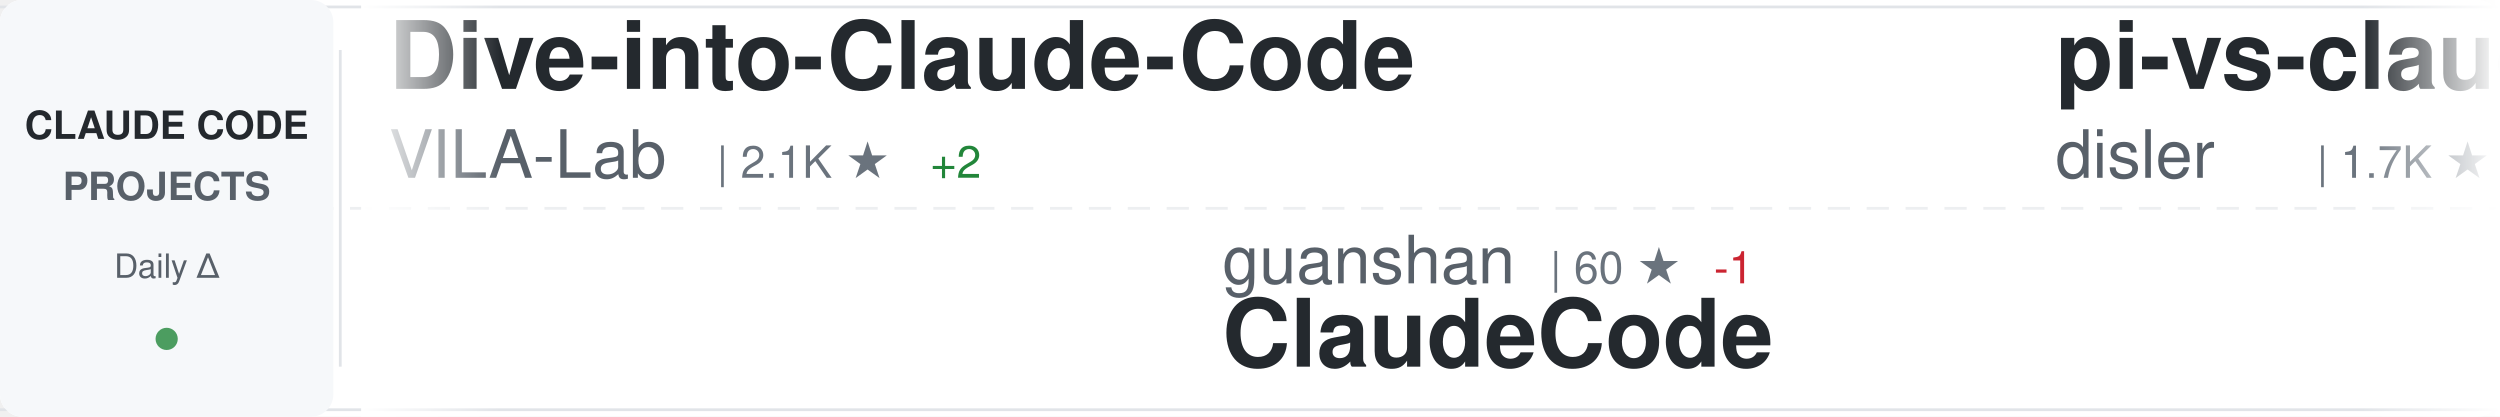
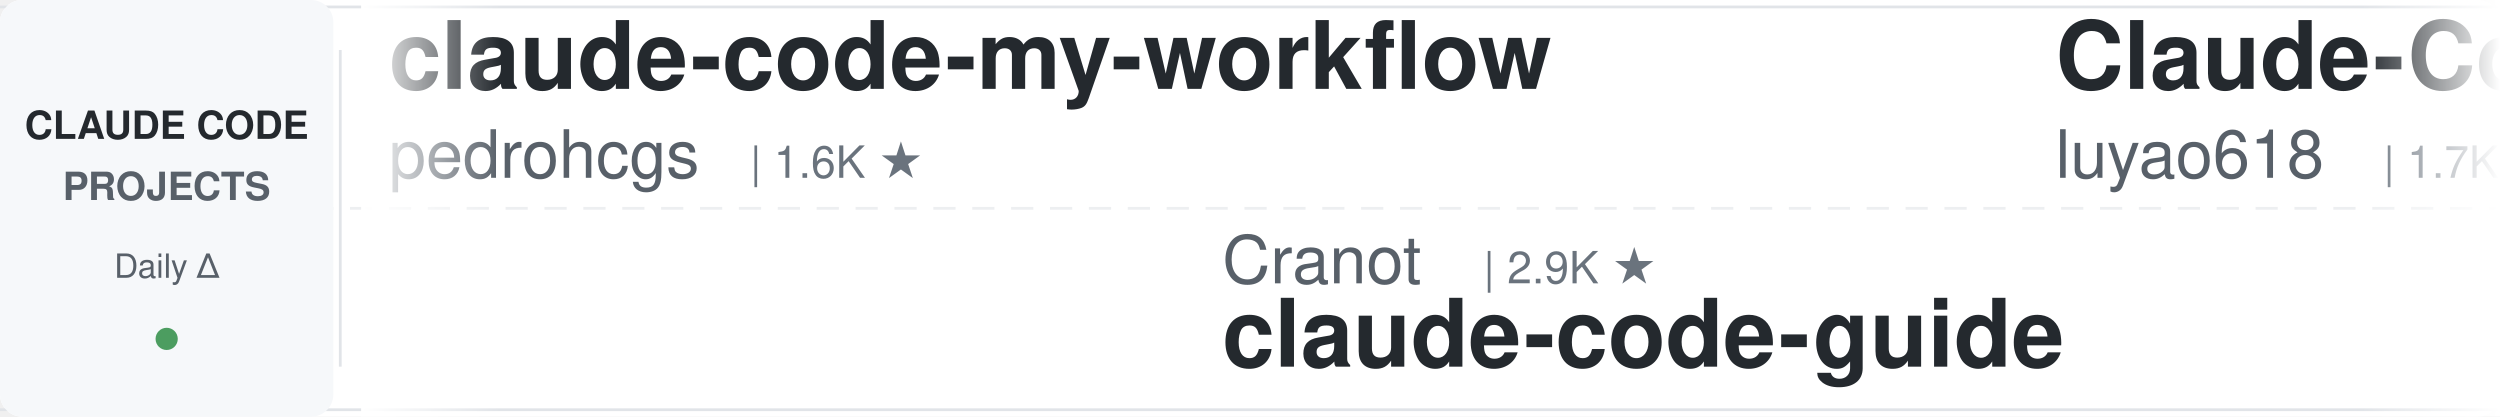
<svg xmlns="http://www.w3.org/2000/svg" width="900" height="150">
  <defs>
    <linearGradient id="awesomeLeftFade" x1="0%" y1="0%" x2="100%" y2="0%">
      <stop offset="0%" style="stop-color:#ffffff;stop-opacity:1" />
      <stop offset="100%" style="stop-color:#ffffff;stop-opacity:0" />
    </linearGradient>
    <linearGradient id="awesomeRightFade" x1="0%" y1="0%" x2="100%" y2="0%">
      <stop offset="0%" style="stop-color:#ffffff;stop-opacity:0" />
      <stop offset="100%" style="stop-color:#ffffff;stop-opacity:1" />
    </linearGradient>
  </defs>
  <rect width="900" height="150" fill="#ffffff" rx="8" />
  <rect x="0" y="2" width="900" height="1" fill="#e1e4e8" />
  <rect x="0" y="147" width="900" height="1" fill="#e1e4e8" />
  <line x1="0" y1="75" x2="900" y2="75" stroke="#e1e4e8" stroke-width="1" stroke-dasharray="8 6" opacity="0.6" />
  <rect x="0" y="0" width="120" height="150" fill="#f6f8fa" rx="8" />
  <text x="60" y="50" font-family="-apple-system, BlinkMacSystemFont, 'Segoe UI', Helvetica, Arial, sans-serif" font-size="14" font-weight="600" fill="#24292e" text-anchor="middle">CLAUDE CODE</text>
  <text x="60" y="72" font-family="-apple-system, BlinkMacSystemFont, 'Segoe UI', Helvetica, Arial, sans-serif" font-size="14" font-weight="600" fill="#586069" text-anchor="middle">PROJECTS</text>
  <text x="60" y="100" font-family="-apple-system, BlinkMacSystemFont, 'Segoe UI', Helvetica, Arial, sans-serif" font-size="12" font-weight="500" fill="#586069" text-anchor="middle">Daily Δ</text>
  <circle cx="60" cy="122" r="4" fill="#22863a" opacity="0.8" />
  <rect x="122" y="18" width="1" height="114" fill="#e1e4e8" />
  <clipPath id="awesomeTickerClip">
    <rect x="130" y="0" width="770" height="150" />
  </clipPath>
  <g clip-path="url(#awesomeTickerClip)">
    <g id="awesomeTickerItems">
      <animateTransform attributeName="transform" attributeType="XML" type="translate" from="0 0" to="-3000 0" dur="54s" repeatCount="indefinite" />
      <g transform="translate(0, 0)">
-         <text x="140" y="32" font-family="-apple-system, BlinkMacSystemFont, 'Segoe UI', Helvetica, Arial, sans-serif" font-size="34" font-weight="600" fill="#24292e">Dive-into-Claude-Code</text>
-         <text x="140" y="64" font-family="-apple-system, BlinkMacSystemFont, 'Segoe UI', Helvetica, Arial, sans-serif" font-size="24" font-weight="400" fill="#586069">VILA-Lab</text>
-         <text x="258" y="64" font-family="-apple-system, BlinkMacSystemFont, 'Segoe UI', Helvetica, Arial, sans-serif" font-size="16" font-weight="500" fill="#6a737d">| 2.1K ★</text>
-         <text x="335" y="64" font-family="-apple-system, BlinkMacSystemFont, 'Segoe UI', Helvetica, Arial, sans-serif" font-size="16" font-weight="500" fill="#22863a"> +2</text>
+         <text x="140" y="32" font-family="-apple-system, BlinkMacSystemFont, 'Segoe UI', Helvetica, Arial, sans-serif" font-size="34" font-weight="600" fill="#24292e">claude-code-my-workflow</text>
+         <text x="140" y="64" font-family="-apple-system, BlinkMacSystemFont, 'Segoe UI', Helvetica, Arial, sans-serif" font-size="24" font-weight="400" fill="#586069">pedrohcgs</text>
+         <text x="270" y="64" font-family="-apple-system, BlinkMacSystemFont, 'Segoe UI', Helvetica, Arial, sans-serif" font-size="16" font-weight="500" fill="#6a737d">| 1.6K ★</text>
      </g>
      <g transform="translate(300, 0)">
-         <text x="140" y="102" font-family="-apple-system, BlinkMacSystemFont, 'Segoe UI', Helvetica, Arial, sans-serif" font-size="24" font-weight="400" fill="#586069">guanshan</text>
-         <text x="258" y="102" font-family="-apple-system, BlinkMacSystemFont, 'Segoe UI', Helvetica, Arial, sans-serif" font-size="16" font-weight="500" fill="#6a737d">| 60 ★</text>
-         <text x="317" y="102" font-family="-apple-system, BlinkMacSystemFont, 'Segoe UI', Helvetica, Arial, sans-serif" font-size="16" font-weight="500" fill="#cb2431"> -1</text>
-         <text x="140" y="132" font-family="-apple-system, BlinkMacSystemFont, 'Segoe UI', Helvetica, Arial, sans-serif" font-size="34" font-weight="600" fill="#24292e">ClaudeCode</text>
+         <text x="140" y="102" font-family="-apple-system, BlinkMacSystemFont, 'Segoe UI', Helvetica, Arial, sans-serif" font-size="24" font-weight="400" fill="#586069">Cranot</text>
+         <text x="234" y="102" font-family="-apple-system, BlinkMacSystemFont, 'Segoe UI', Helvetica, Arial, sans-serif" font-size="16" font-weight="500" fill="#6a737d">| 2.9K ★</text>
+         <text x="140" y="132" font-family="-apple-system, BlinkMacSystemFont, 'Segoe UI', Helvetica, Arial, sans-serif" font-size="34" font-weight="600" fill="#24292e">claude-code-guide</text>
      </g>
      <g transform="translate(600, 0)">
-         <text x="140" y="32" font-family="-apple-system, BlinkMacSystemFont, 'Segoe UI', Helvetica, Arial, sans-serif" font-size="34" font-weight="600" fill="#24292e">pi-vs-claude-code</text>
-         <text x="140" y="64" font-family="-apple-system, BlinkMacSystemFont, 'Segoe UI', Helvetica, Arial, sans-serif" font-size="24" font-weight="400" fill="#586069">disler</text>
-         <text x="234" y="64" font-family="-apple-system, BlinkMacSystemFont, 'Segoe UI', Helvetica, Arial, sans-serif" font-size="16" font-weight="500" fill="#6a737d">| 1.7K ★</text>
+         <text x="140" y="32" font-family="-apple-system, BlinkMacSystemFont, 'Segoe UI', Helvetica, Arial, sans-serif" font-size="34" font-weight="600" fill="#24292e">Claude-Code-Source-Study</text>
+         <text x="140" y="64" font-family="-apple-system, BlinkMacSystemFont, 'Segoe UI', Helvetica, Arial, sans-serif" font-size="24" font-weight="400" fill="#586069">luyao618</text>
+         <text x="258" y="64" font-family="-apple-system, BlinkMacSystemFont, 'Segoe UI', Helvetica, Arial, sans-serif" font-size="16" font-weight="500" fill="#6a737d">| 1.7K ★</text>
      </g>
      <g transform="translate(900, 0)">
-         <text x="140" y="102" font-family="-apple-system, BlinkMacSystemFont, 'Segoe UI', Helvetica, Arial, sans-serif" font-size="24" font-weight="400" fill="#586069">rohitg00</text>
-         <text x="258" y="102" font-family="-apple-system, BlinkMacSystemFont, 'Segoe UI', Helvetica, Arial, sans-serif" font-size="16" font-weight="500" fill="#6a737d">| 2.6K ★</text>
-         <text x="140" y="132" font-family="-apple-system, BlinkMacSystemFont, 'Segoe UI', Helvetica, Arial, sans-serif" font-size="34" font-weight="600" fill="#24292e">awesome-claude-code-tool...</text>
+         <text x="140" y="102" font-family="-apple-system, BlinkMacSystemFont, 'Segoe UI', Helvetica, Arial, sans-serif" font-size="24" font-weight="400" fill="#586069">asgeirtj</text>
+         <text x="258" y="102" font-family="-apple-system, BlinkMacSystemFont, 'Segoe UI', Helvetica, Arial, sans-serif" font-size="16" font-weight="500" fill="#6a737d">| 68.4K ★</text>
+         <text x="344" y="102" font-family="-apple-system, BlinkMacSystemFont, 'Segoe UI', Helvetica, Arial, sans-serif" font-size="16" font-weight="500" fill="#22863a"> +16</text>
+         <text x="140" y="132" font-family="-apple-system, BlinkMacSystemFont, 'Segoe UI', Helvetica, Arial, sans-serif" font-size="34" font-weight="600" fill="#24292e">system_prompts_leaks</text>
      </g>
      <g transform="translate(1200, 0)">
-         <text x="140" y="32" font-family="-apple-system, BlinkMacSystemFont, 'Segoe UI', Helvetica, Arial, sans-serif" font-size="34" font-weight="600" fill="#24292e">andrej-karpathy-skills</text>
-         <text x="140" y="64" font-family="-apple-system, BlinkMacSystemFont, 'Segoe UI', Helvetica, Arial, sans-serif" font-size="24" font-weight="400" fill="#586069">multica-ai</text>
-         <text x="282" y="64" font-family="-apple-system, BlinkMacSystemFont, 'Segoe UI', Helvetica, Arial, sans-serif" font-size="16" font-weight="500" fill="#6a737d">| 215.3K ★</text>
-         <text x="377" y="64" font-family="-apple-system, BlinkMacSystemFont, 'Segoe UI', Helvetica, Arial, sans-serif" font-size="16" font-weight="500" fill="#22863a"> +60</text>
+         <text x="140" y="32" font-family="-apple-system, BlinkMacSystemFont, 'Segoe UI', Helvetica, Arial, sans-serif" font-size="34" font-weight="600" fill="#24292e">ClaudeCodeAgents</text>
+         <text x="140" y="64" font-family="-apple-system, BlinkMacSystemFont, 'Segoe UI', Helvetica, Arial, sans-serif" font-size="24" font-weight="400" fill="#586069">darcyegb</text>
+         <text x="258" y="64" font-family="-apple-system, BlinkMacSystemFont, 'Segoe UI', Helvetica, Arial, sans-serif" font-size="16" font-weight="500" fill="#6a737d">| 768 ★</text>
      </g>
      <g transform="translate(1500, 0)">
-         <text x="140" y="102" font-family="-apple-system, BlinkMacSystemFont, 'Segoe UI', Helvetica, Arial, sans-serif" font-size="24" font-weight="400" fill="#586069">darcyegb</text>
-         <text x="258" y="102" font-family="-apple-system, BlinkMacSystemFont, 'Segoe UI', Helvetica, Arial, sans-serif" font-size="16" font-weight="500" fill="#6a737d">| 768 ★</text>
-         <text x="140" y="132" font-family="-apple-system, BlinkMacSystemFont, 'Segoe UI', Helvetica, Arial, sans-serif" font-size="34" font-weight="600" fill="#24292e">ClaudeCodeAgents</text>
+         <text x="140" y="102" font-family="-apple-system, BlinkMacSystemFont, 'Segoe UI', Helvetica, Arial, sans-serif" font-size="24" font-weight="400" fill="#586069">kodu-ai</text>
+         <text x="246" y="102" font-family="-apple-system, BlinkMacSystemFont, 'Segoe UI', Helvetica, Arial, sans-serif" font-size="16" font-weight="500" fill="#6a737d">| 5.2K ★</text>
+         <text x="140" y="132" font-family="-apple-system, BlinkMacSystemFont, 'Segoe UI', Helvetica, Arial, sans-serif" font-size="34" font-weight="600" fill="#24292e">claude-coder</text>
      </g>
      <g transform="translate(1800, 0)">
-         <text x="140" y="32" font-family="-apple-system, BlinkMacSystemFont, 'Segoe UI', Helvetica, Arial, sans-serif" font-size="34" font-weight="600" fill="#24292e">claude_code_src</text>
-         <text x="140" y="64" font-family="-apple-system, BlinkMacSystemFont, 'Segoe UI', Helvetica, Arial, sans-serif" font-size="24" font-weight="400" fill="#586069">ponponon</text>
-         <text x="258" y="64" font-family="-apple-system, BlinkMacSystemFont, 'Segoe UI', Helvetica, Arial, sans-serif" font-size="16" font-weight="500" fill="#6a737d">| 2.3K ★</text>
+         <text x="140" y="32" font-family="-apple-system, BlinkMacSystemFont, 'Segoe UI', Helvetica, Arial, sans-serif" font-size="34" font-weight="600" fill="#24292e">cc-switch</text>
+         <text x="140" y="64" font-family="-apple-system, BlinkMacSystemFont, 'Segoe UI', Helvetica, Arial, sans-serif" font-size="24" font-weight="400" fill="#586069">farion1231</text>
+         <text x="282" y="64" font-family="-apple-system, BlinkMacSystemFont, 'Segoe UI', Helvetica, Arial, sans-serif" font-size="16" font-weight="500" fill="#6a737d">| 137.1K ★</text>
+         <text x="377" y="64" font-family="-apple-system, BlinkMacSystemFont, 'Segoe UI', Helvetica, Arial, sans-serif" font-size="16" font-weight="500" fill="#22863a"> +69</text>
      </g>
      <g transform="translate(2100, 0)">
-         <text x="140" y="102" font-family="-apple-system, BlinkMacSystemFont, 'Segoe UI', Helvetica, Arial, sans-serif" font-size="24" font-weight="400" fill="#586069">jqueryscript</text>
-         <text x="306" y="102" font-family="-apple-system, BlinkMacSystemFont, 'Segoe UI', Helvetica, Arial, sans-serif" font-size="16" font-weight="500" fill="#6a737d">| 517 ★</text>
-         <text x="140" y="132" font-family="-apple-system, BlinkMacSystemFont, 'Segoe UI', Helvetica, Arial, sans-serif" font-size="34" font-weight="600" fill="#24292e">awesome-claude-code</text>
+         <text x="140" y="102" font-family="-apple-system, BlinkMacSystemFont, 'Segoe UI', Helvetica, Arial, sans-serif" font-size="24" font-weight="400" fill="#586069">affaan-m</text>
+         <text x="258" y="102" font-family="-apple-system, BlinkMacSystemFont, 'Segoe UI', Helvetica, Arial, sans-serif" font-size="16" font-weight="500" fill="#6a737d">| 267.8K ★</text>
+         <text x="353" y="102" font-family="-apple-system, BlinkMacSystemFont, 'Segoe UI', Helvetica, Arial, sans-serif" font-size="16" font-weight="500" fill="#22863a"> +88</text>
+         <text x="140" y="132" font-family="-apple-system, BlinkMacSystemFont, 'Segoe UI', Helvetica, Arial, sans-serif" font-size="34" font-weight="600" fill="#24292e">ECC</text>
      </g>
      <g transform="translate(2400, 0)">
-         <text x="140" y="32" font-family="-apple-system, BlinkMacSystemFont, 'Segoe UI', Helvetica, Arial, sans-serif" font-size="34" font-weight="600" fill="#24292e">Claude-Code</text>
-         <text x="140" y="64" font-family="-apple-system, BlinkMacSystemFont, 'Segoe UI', Helvetica, Arial, sans-serif" font-size="24" font-weight="400" fill="#586069">OrcaWhisper</text>
-         <text x="294" y="64" font-family="-apple-system, BlinkMacSystemFont, 'Segoe UI', Helvetica, Arial, sans-serif" font-size="16" font-weight="500" fill="#6a737d">| 101 ★</text>
+         <text x="140" y="32" font-family="-apple-system, BlinkMacSystemFont, 'Segoe UI', Helvetica, Arial, sans-serif" font-size="34" font-weight="600" fill="#24292e">arcads-claude-code</text>
+         <text x="140" y="64" font-family="-apple-system, BlinkMacSystemFont, 'Segoe UI', Helvetica, Arial, sans-serif" font-size="24" font-weight="400" fill="#586069">krusemediallc</text>
+         <text x="318" y="64" font-family="-apple-system, BlinkMacSystemFont, 'Segoe UI', Helvetica, Arial, sans-serif" font-size="16" font-weight="500" fill="#6a737d">| 1.5K ★</text>
      </g>
      <g transform="translate(2700, 0)">
-         <text x="140" y="102" font-family="-apple-system, BlinkMacSystemFont, 'Segoe UI', Helvetica, Arial, sans-serif" font-size="24" font-weight="400" fill="#586069">pengchengneo</text>
-         <text x="306" y="102" font-family="-apple-system, BlinkMacSystemFont, 'Segoe UI', Helvetica, Arial, sans-serif" font-size="16" font-weight="500" fill="#6a737d">| 1.8K ★</text>
-         <text x="140" y="132" font-family="-apple-system, BlinkMacSystemFont, 'Segoe UI', Helvetica, Arial, sans-serif" font-size="34" font-weight="600" fill="#24292e">Claude-Code</text>
+         <text x="140" y="102" font-family="-apple-system, BlinkMacSystemFont, 'Segoe UI', Helvetica, Arial, sans-serif" font-size="24" font-weight="400" fill="#586069">Windy3f3f3f3f</text>
+         <text x="318" y="102" font-family="-apple-system, BlinkMacSystemFont, 'Segoe UI', Helvetica, Arial, sans-serif" font-size="16" font-weight="500" fill="#6a737d">| 2.7K ★</text>
+         <text x="140" y="132" font-family="-apple-system, BlinkMacSystemFont, 'Segoe UI', Helvetica, Arial, sans-serif" font-size="34" font-weight="600" fill="#24292e">claude-code-from-scratch</text>
      </g>
      <g transform="translate(3000, 0)">
-         <text x="140" y="32" font-family="-apple-system, BlinkMacSystemFont, 'Segoe UI', Helvetica, Arial, sans-serif" font-size="34" font-weight="600" fill="#24292e">Dive-into-Claude-Code</text>
-         <text x="140" y="64" font-family="-apple-system, BlinkMacSystemFont, 'Segoe UI', Helvetica, Arial, sans-serif" font-size="24" font-weight="400" fill="#586069">VILA-Lab</text>
-         <text x="258" y="64" font-family="-apple-system, BlinkMacSystemFont, 'Segoe UI', Helvetica, Arial, sans-serif" font-size="16" font-weight="500" fill="#6a737d">| 2.1K ★</text>
-         <text x="335" y="64" font-family="-apple-system, BlinkMacSystemFont, 'Segoe UI', Helvetica, Arial, sans-serif" font-size="16" font-weight="500" fill="#22863a"> +2</text>
+         <text x="140" y="32" font-family="-apple-system, BlinkMacSystemFont, 'Segoe UI', Helvetica, Arial, sans-serif" font-size="34" font-weight="600" fill="#24292e">claude-code-my-workflow</text>
+         <text x="140" y="64" font-family="-apple-system, BlinkMacSystemFont, 'Segoe UI', Helvetica, Arial, sans-serif" font-size="24" font-weight="400" fill="#586069">pedrohcgs</text>
+         <text x="270" y="64" font-family="-apple-system, BlinkMacSystemFont, 'Segoe UI', Helvetica, Arial, sans-serif" font-size="16" font-weight="500" fill="#6a737d">| 1.6K ★</text>
      </g>
      <g transform="translate(3300, 0)">
-         <text x="140" y="102" font-family="-apple-system, BlinkMacSystemFont, 'Segoe UI', Helvetica, Arial, sans-serif" font-size="24" font-weight="400" fill="#586069">guanshan</text>
-         <text x="258" y="102" font-family="-apple-system, BlinkMacSystemFont, 'Segoe UI', Helvetica, Arial, sans-serif" font-size="16" font-weight="500" fill="#6a737d">| 60 ★</text>
-         <text x="317" y="102" font-family="-apple-system, BlinkMacSystemFont, 'Segoe UI', Helvetica, Arial, sans-serif" font-size="16" font-weight="500" fill="#cb2431"> -1</text>
-         <text x="140" y="132" font-family="-apple-system, BlinkMacSystemFont, 'Segoe UI', Helvetica, Arial, sans-serif" font-size="34" font-weight="600" fill="#24292e">ClaudeCode</text>
+         <text x="140" y="102" font-family="-apple-system, BlinkMacSystemFont, 'Segoe UI', Helvetica, Arial, sans-serif" font-size="24" font-weight="400" fill="#586069">Cranot</text>
+         <text x="234" y="102" font-family="-apple-system, BlinkMacSystemFont, 'Segoe UI', Helvetica, Arial, sans-serif" font-size="16" font-weight="500" fill="#6a737d">| 2.9K ★</text>
+         <text x="140" y="132" font-family="-apple-system, BlinkMacSystemFont, 'Segoe UI', Helvetica, Arial, sans-serif" font-size="34" font-weight="600" fill="#24292e">claude-code-guide</text>
      </g>
      <g transform="translate(3600, 0)">
-         <text x="140" y="32" font-family="-apple-system, BlinkMacSystemFont, 'Segoe UI', Helvetica, Arial, sans-serif" font-size="34" font-weight="600" fill="#24292e">pi-vs-claude-code</text>
-         <text x="140" y="64" font-family="-apple-system, BlinkMacSystemFont, 'Segoe UI', Helvetica, Arial, sans-serif" font-size="24" font-weight="400" fill="#586069">disler</text>
-         <text x="234" y="64" font-family="-apple-system, BlinkMacSystemFont, 'Segoe UI', Helvetica, Arial, sans-serif" font-size="16" font-weight="500" fill="#6a737d">| 1.7K ★</text>
+         <text x="140" y="32" font-family="-apple-system, BlinkMacSystemFont, 'Segoe UI', Helvetica, Arial, sans-serif" font-size="34" font-weight="600" fill="#24292e">Claude-Code-Source-Study</text>
+         <text x="140" y="64" font-family="-apple-system, BlinkMacSystemFont, 'Segoe UI', Helvetica, Arial, sans-serif" font-size="24" font-weight="400" fill="#586069">luyao618</text>
+         <text x="258" y="64" font-family="-apple-system, BlinkMacSystemFont, 'Segoe UI', Helvetica, Arial, sans-serif" font-size="16" font-weight="500" fill="#6a737d">| 1.7K ★</text>
      </g>
      <g transform="translate(3900, 0)">
-         <text x="140" y="102" font-family="-apple-system, BlinkMacSystemFont, 'Segoe UI', Helvetica, Arial, sans-serif" font-size="24" font-weight="400" fill="#586069">rohitg00</text>
-         <text x="258" y="102" font-family="-apple-system, BlinkMacSystemFont, 'Segoe UI', Helvetica, Arial, sans-serif" font-size="16" font-weight="500" fill="#6a737d">| 2.6K ★</text>
-         <text x="140" y="132" font-family="-apple-system, BlinkMacSystemFont, 'Segoe UI', Helvetica, Arial, sans-serif" font-size="34" font-weight="600" fill="#24292e">awesome-claude-code-tool...</text>
+         <text x="140" y="102" font-family="-apple-system, BlinkMacSystemFont, 'Segoe UI', Helvetica, Arial, sans-serif" font-size="24" font-weight="400" fill="#586069">asgeirtj</text>
+         <text x="258" y="102" font-family="-apple-system, BlinkMacSystemFont, 'Segoe UI', Helvetica, Arial, sans-serif" font-size="16" font-weight="500" fill="#6a737d">| 68.4K ★</text>
+         <text x="344" y="102" font-family="-apple-system, BlinkMacSystemFont, 'Segoe UI', Helvetica, Arial, sans-serif" font-size="16" font-weight="500" fill="#22863a"> +16</text>
+         <text x="140" y="132" font-family="-apple-system, BlinkMacSystemFont, 'Segoe UI', Helvetica, Arial, sans-serif" font-size="34" font-weight="600" fill="#24292e">system_prompts_leaks</text>
      </g>
    </g>
  </g>
  <rect x="130" y="0" width="50" height="150" fill="url(#awesomeLeftFade)" />
  <rect x="850" y="0" width="50" height="150" fill="url(#awesomeRightFade)" />
</svg>
